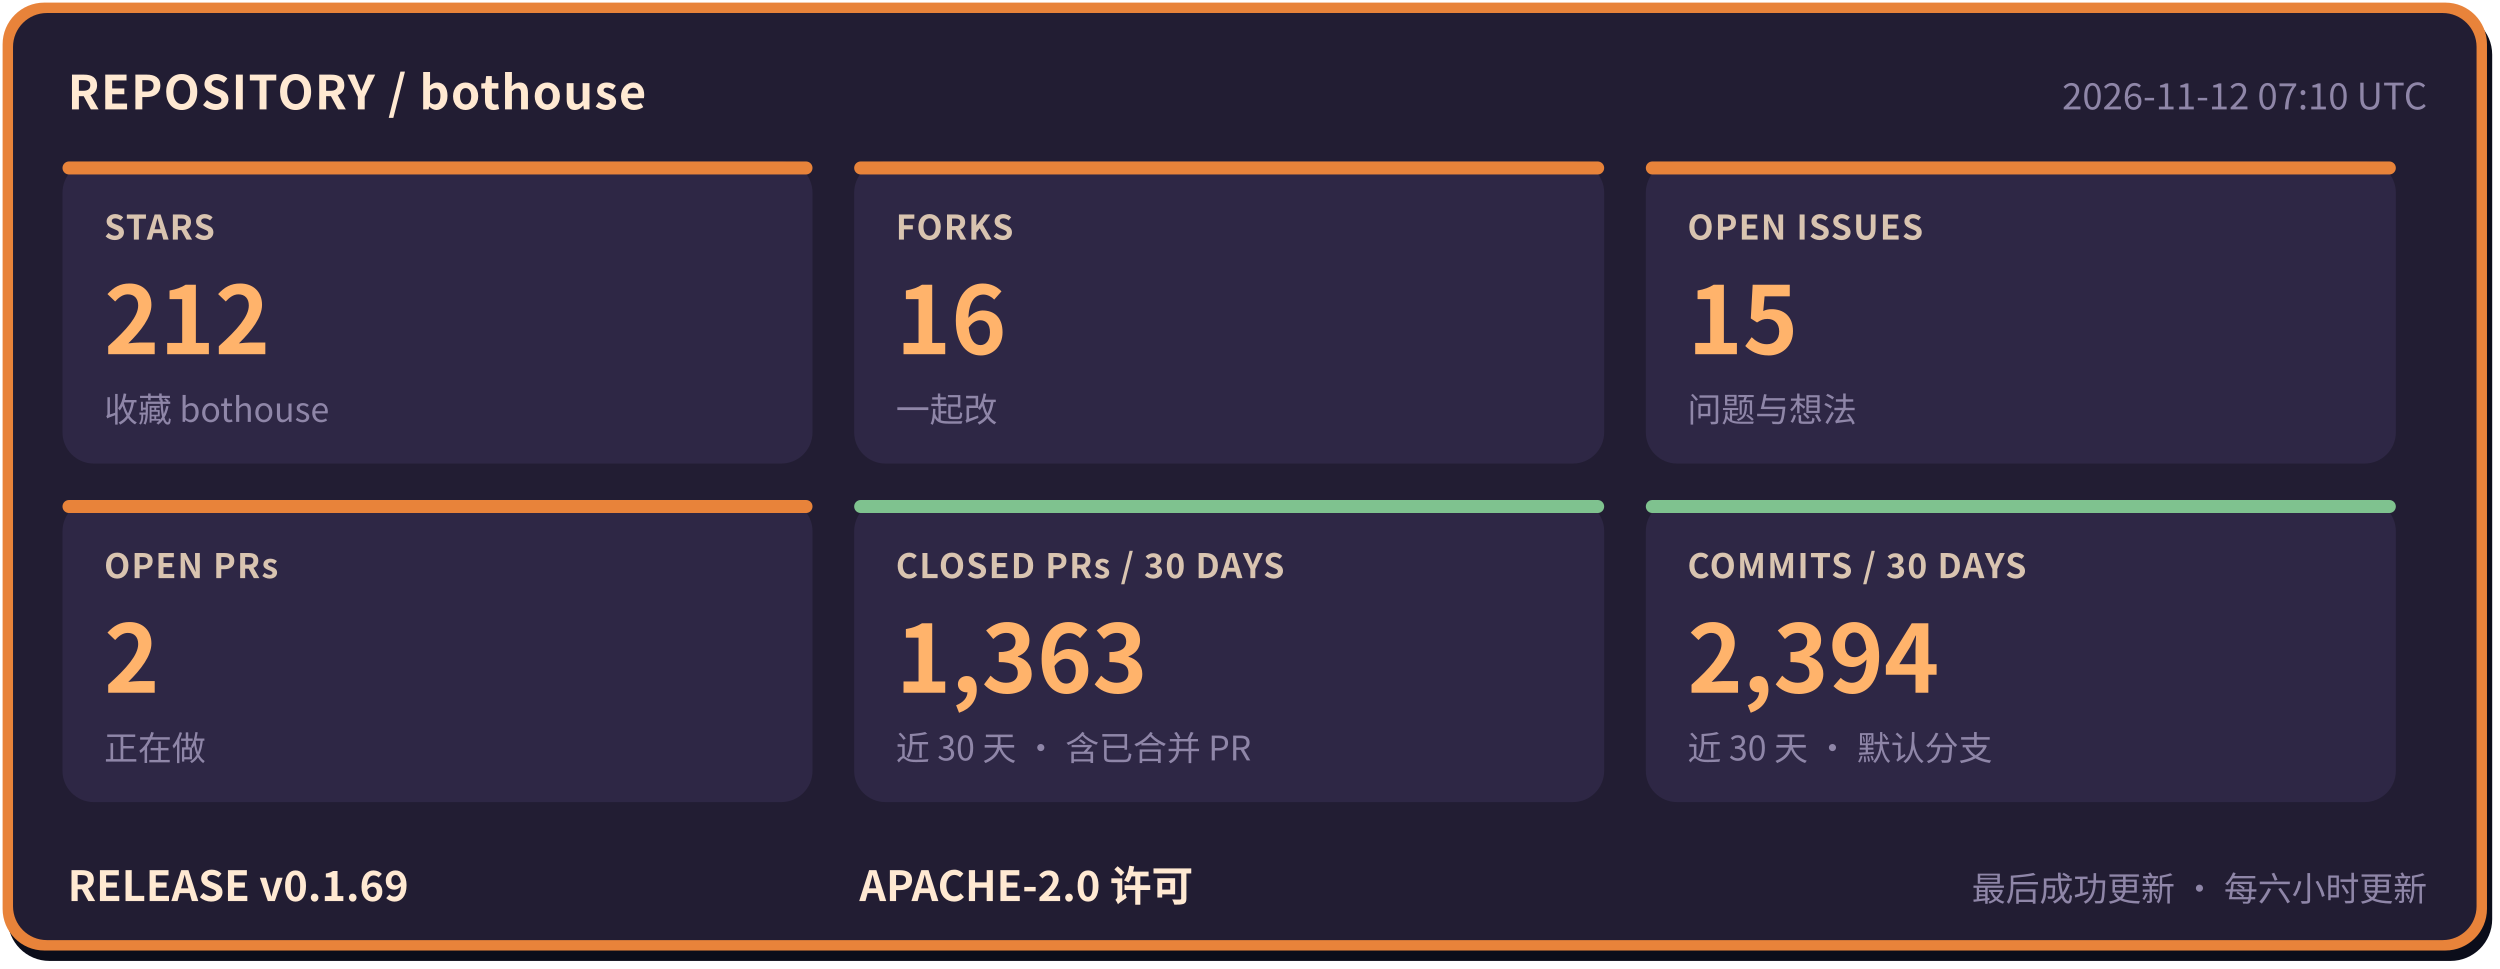
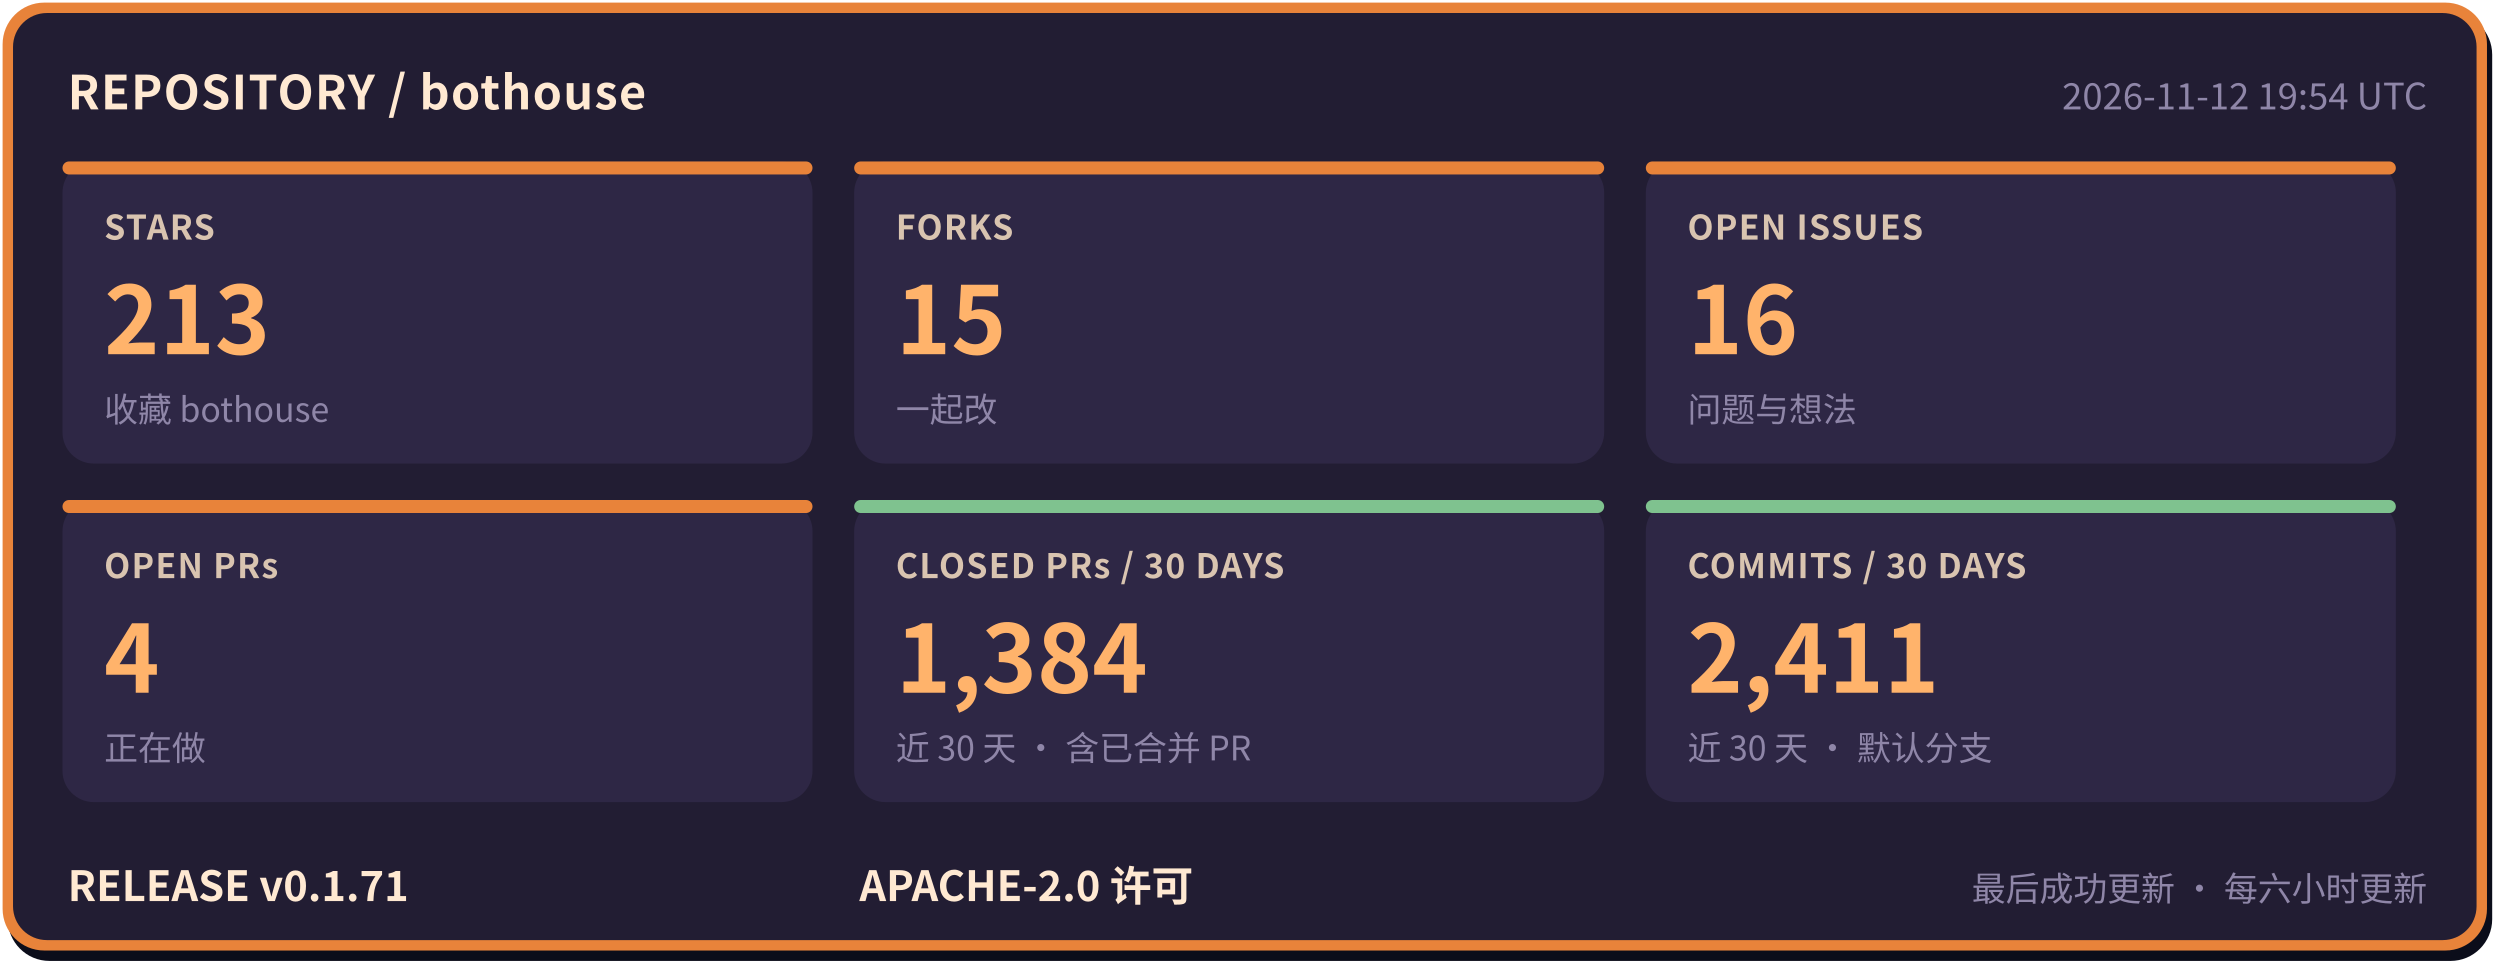
- <svg xmlns="http://www.w3.org/2000/svg" width="960" height="372" viewBox="0 0 960 372" role="img" aria-label="bothouse 仓库状态: STARS 212, FORKS 16, OPEN ISSUES 15, OPEN PRs 2, CLOSED PRs / 30 DAYS 1363, COMMITS / 30 DAYS 2394, RELEASE v0.1.69" font-family="'PingFang SC','Hiragino Sans GB','Microsoft YaHei','Noto Sans CJK SC',-apple-system,'Segoe UI',sans-serif">
+ <svg xmlns="http://www.w3.org/2000/svg" width="960" height="372" viewBox="0 0 960 372" role="img" aria-label="bothouse 仓库状态: STARS 213, FORKS 15, OPEN ISSUES 16, OPEN PRs 4, CLOSED PRs / 30 DAYS 1384, COMMITS / 30 DAYS 2411, RELEASE v0.1.71" font-family="'PingFang SC','Hiragino Sans GB','Microsoft YaHei','Noto Sans CJK SC',-apple-system,'Segoe UI',sans-serif">
  <rect x="3" y="5" width="954" height="364" rx="16" fill="#0b0d1a" />
  <rect x="1" y="1" width="954" height="364" rx="16" fill="#e8833a" />
  <rect x="5" y="5" width="946" height="356" rx="13" fill="#221d33" />
  <text x="26" y="42" font-size="18" font-weight="700" letter-spacing="0.5" fill="#ffe9d2">REPOSITORY / bothouse</text>
-   <text x="932" y="42" font-size="14" fill="#8f86a8" text-anchor="end">2026-11-12 07:10 UTC</text>
+   <text x="932" y="42" font-size="14" fill="#8f86a8" text-anchor="end">2026-11-12 19:54 UTC</text>
  <rect x="24" y="62" width="288" height="116" rx="12" fill="#2e2745" />
  <rect x="24" y="62" width="288" height="5" rx="2.5" fill="#e8833a" />
  <text x="40" y="92" font-size="13" font-weight="600" letter-spacing="0.5" fill="#d9c4b0">STARS</text>
-   <text x="40" y="136" font-size="36" font-weight="800" fill="#ffb36b">212</text>
+   <text x="40" y="136" font-size="36" font-weight="800" fill="#ffb36b">213</text>
  <text x="40" y="162" font-size="13" fill="#8f86a8">收藏 bothouse</text>
  <rect x="328" y="62" width="288" height="116" rx="12" fill="#2e2745" />
  <rect x="328" y="62" width="288" height="5" rx="2.5" fill="#e8833a" />
  <text x="344" y="92" font-size="13" font-weight="600" letter-spacing="0.5" fill="#d9c4b0">FORKS</text>
-   <text x="344" y="136" font-size="36" font-weight="800" fill="#ffb36b">16</text>
+   <text x="344" y="136" font-size="36" font-weight="800" fill="#ffb36b">15</text>
  <text x="344" y="162" font-size="13" fill="#8f86a8">一起改</text>
  <rect x="632" y="62" width="288" height="116" rx="12" fill="#2e2745" />
  <rect x="632" y="62" width="288" height="5" rx="2.5" fill="#e8833a" />
  <text x="648" y="92" font-size="13" font-weight="600" letter-spacing="0.5" fill="#d9c4b0">OPEN ISSUES</text>
-   <text x="648" y="136" font-size="36" font-weight="800" fill="#ffb36b">15</text>
+   <text x="648" y="136" font-size="36" font-weight="800" fill="#ffb36b">16</text>
  <text x="648" y="162" font-size="13" fill="#8f86a8">问题与想法</text>
  <rect x="24" y="192" width="288" height="116" rx="12" fill="#2e2745" />
  <rect x="24" y="192" width="288" height="5" rx="2.5" fill="#e8833a" />
  <text x="40" y="222" font-size="13" font-weight="600" letter-spacing="0.5" fill="#d9c4b0">OPEN PRs</text>
-   <text x="40" y="266" font-size="36" font-weight="800" fill="#ffb36b">2</text>
+   <text x="40" y="266" font-size="36" font-weight="800" fill="#ffb36b">4</text>
  <text x="40" y="292" font-size="13" fill="#8f86a8">正在做</text>
  <rect x="328" y="192" width="288" height="116" rx="12" fill="#2e2745" />
  <rect x="328" y="192" width="288" height="5" rx="2.5" fill="#7fc28f" />
  <text x="344" y="222" font-size="13" font-weight="600" letter-spacing="0.5" fill="#d9c4b0">CLOSED PRs / 30 DAYS</text>
-   <text x="344" y="266" font-size="36" font-weight="800" fill="#ffb36b">1,363</text>
+   <text x="344" y="266" font-size="36" font-weight="800" fill="#ffb36b">1,384</text>
  <text x="344" y="292" font-size="13" fill="#8f86a8">近 30 天 · 含已合并 PR</text>
  <rect x="632" y="192" width="288" height="116" rx="12" fill="#2e2745" />
  <rect x="632" y="192" width="288" height="5" rx="2.5" fill="#7fc28f" />
  <text x="648" y="222" font-size="13" font-weight="600" letter-spacing="0.5" fill="#d9c4b0">COMMITS / 30 DAYS</text>
-   <text x="648" y="266" font-size="36" font-weight="800" fill="#ffb36b">2,394</text>
+   <text x="648" y="266" font-size="36" font-weight="800" fill="#ffb36b">2,411</text>
  <text x="648" y="292" font-size="13" fill="#8f86a8">近 30 天 · 默认分支</text>
-   <text x="26" y="346" font-size="16" font-weight="700" fill="#ffe9d2">RELEASE v0.1.69</text>
+   <text x="26" y="346" font-size="16" font-weight="700" fill="#ffe9d2">RELEASE v0.1.71</text>
  <text x="330" y="346" font-size="16" font-weight="700" fill="#ffe9d2">APACHE-2.0 许可</text>
  <text x="932" y="346" font-size="13" fill="#8f86a8" text-anchor="end">最后成功更新 · 每六小时更新</text>
</svg>
